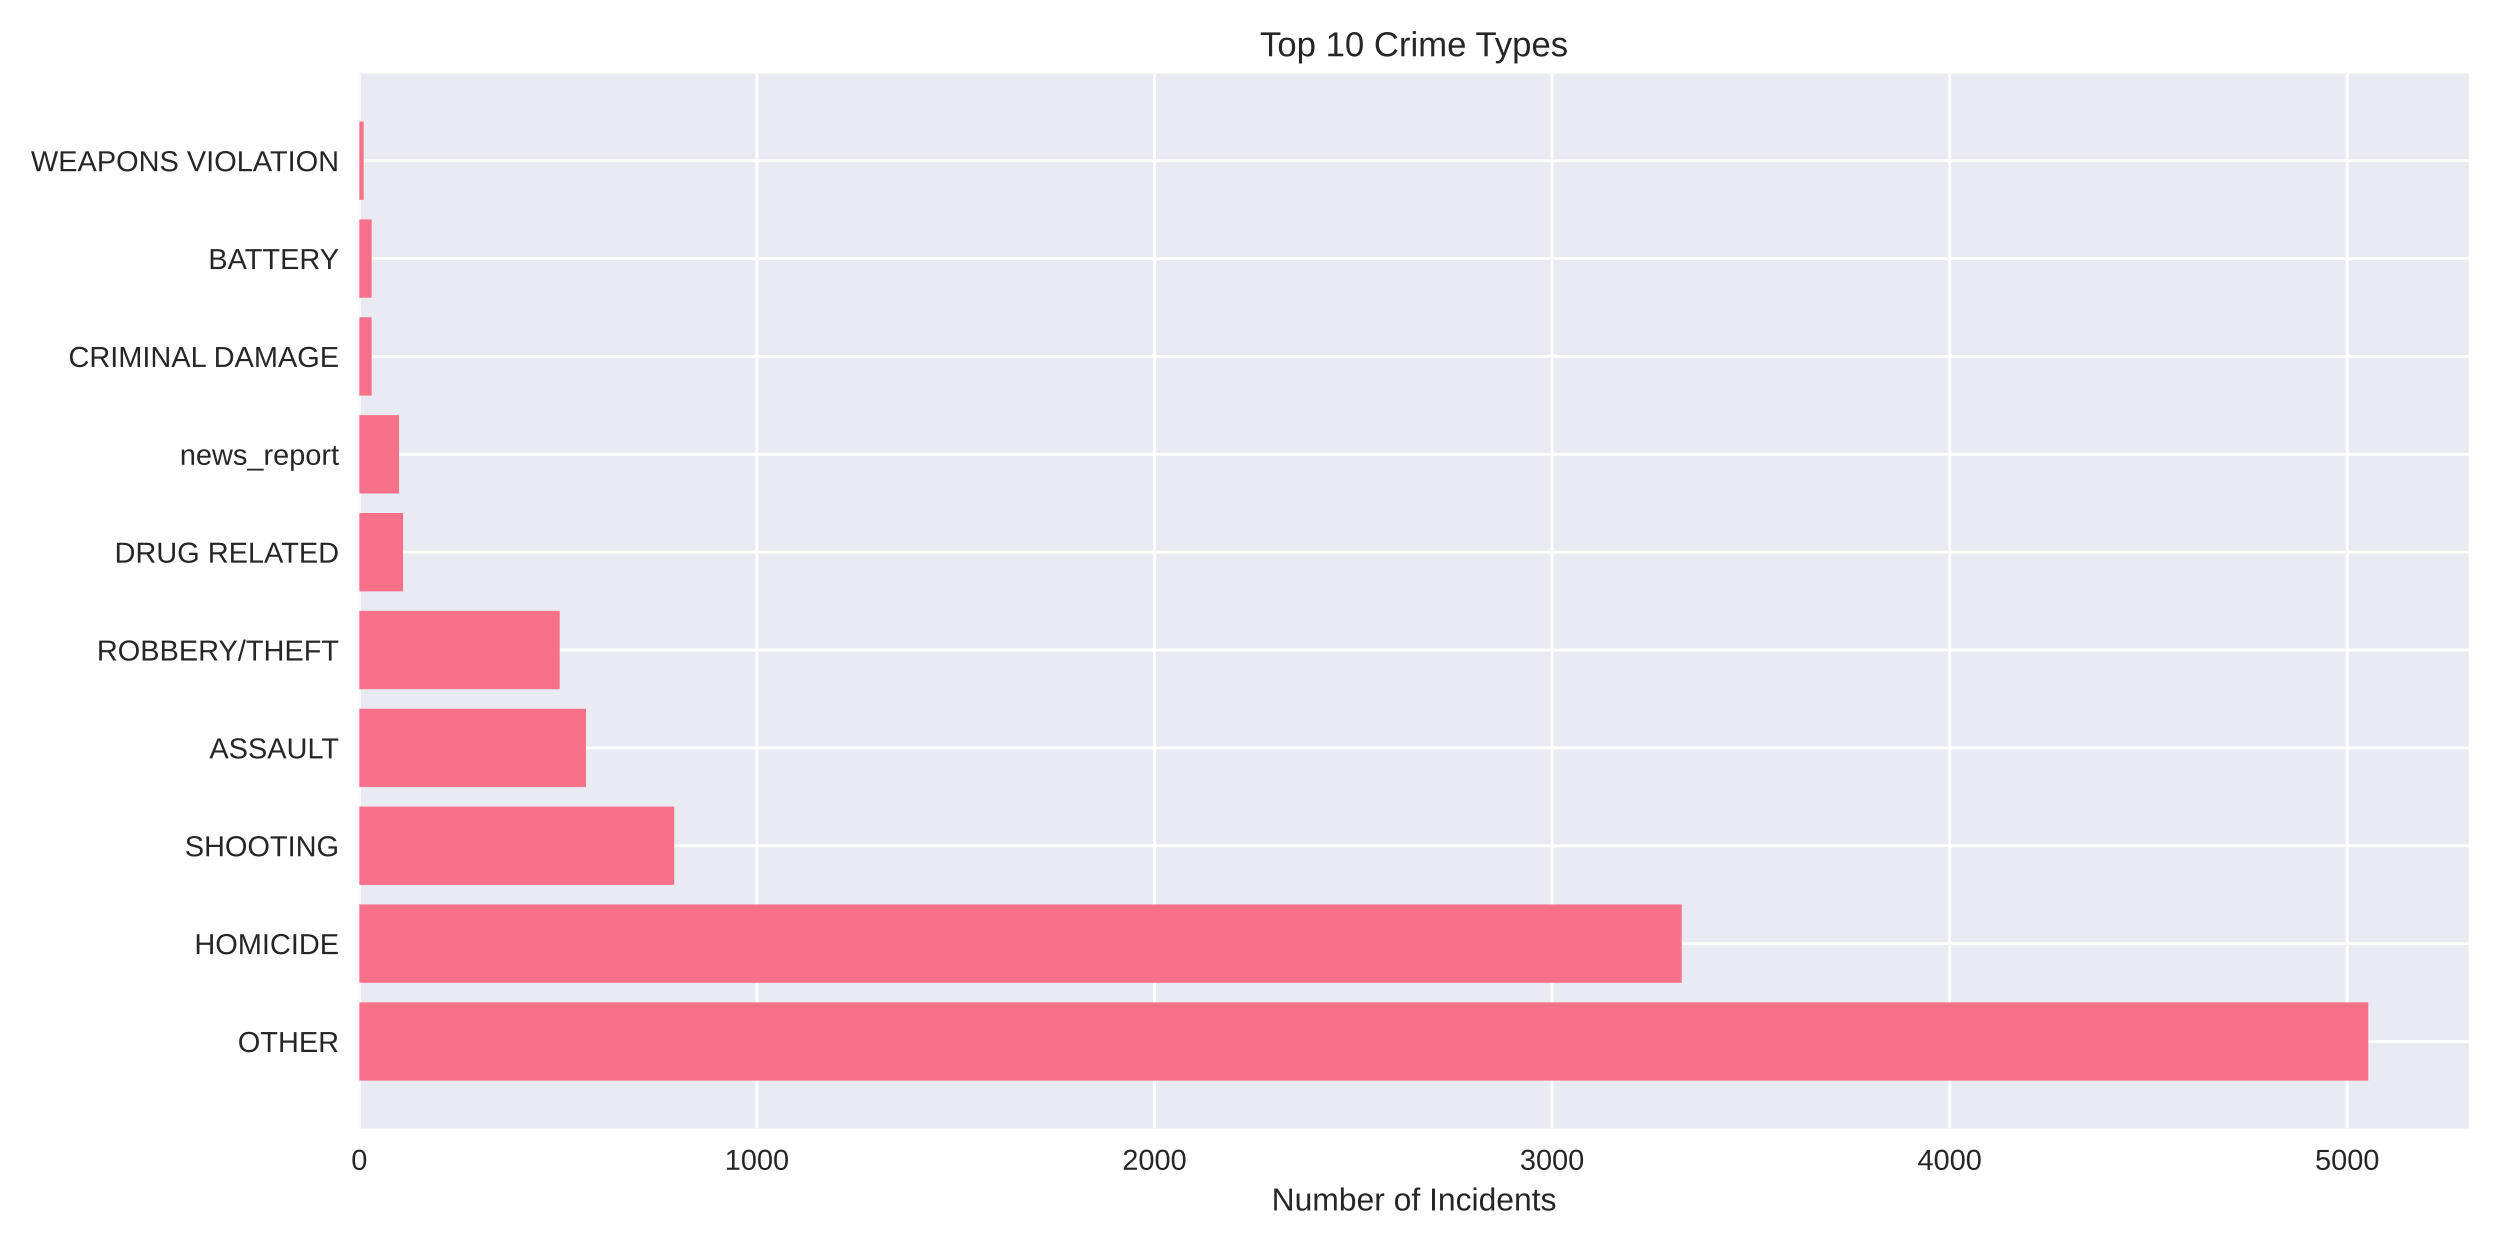
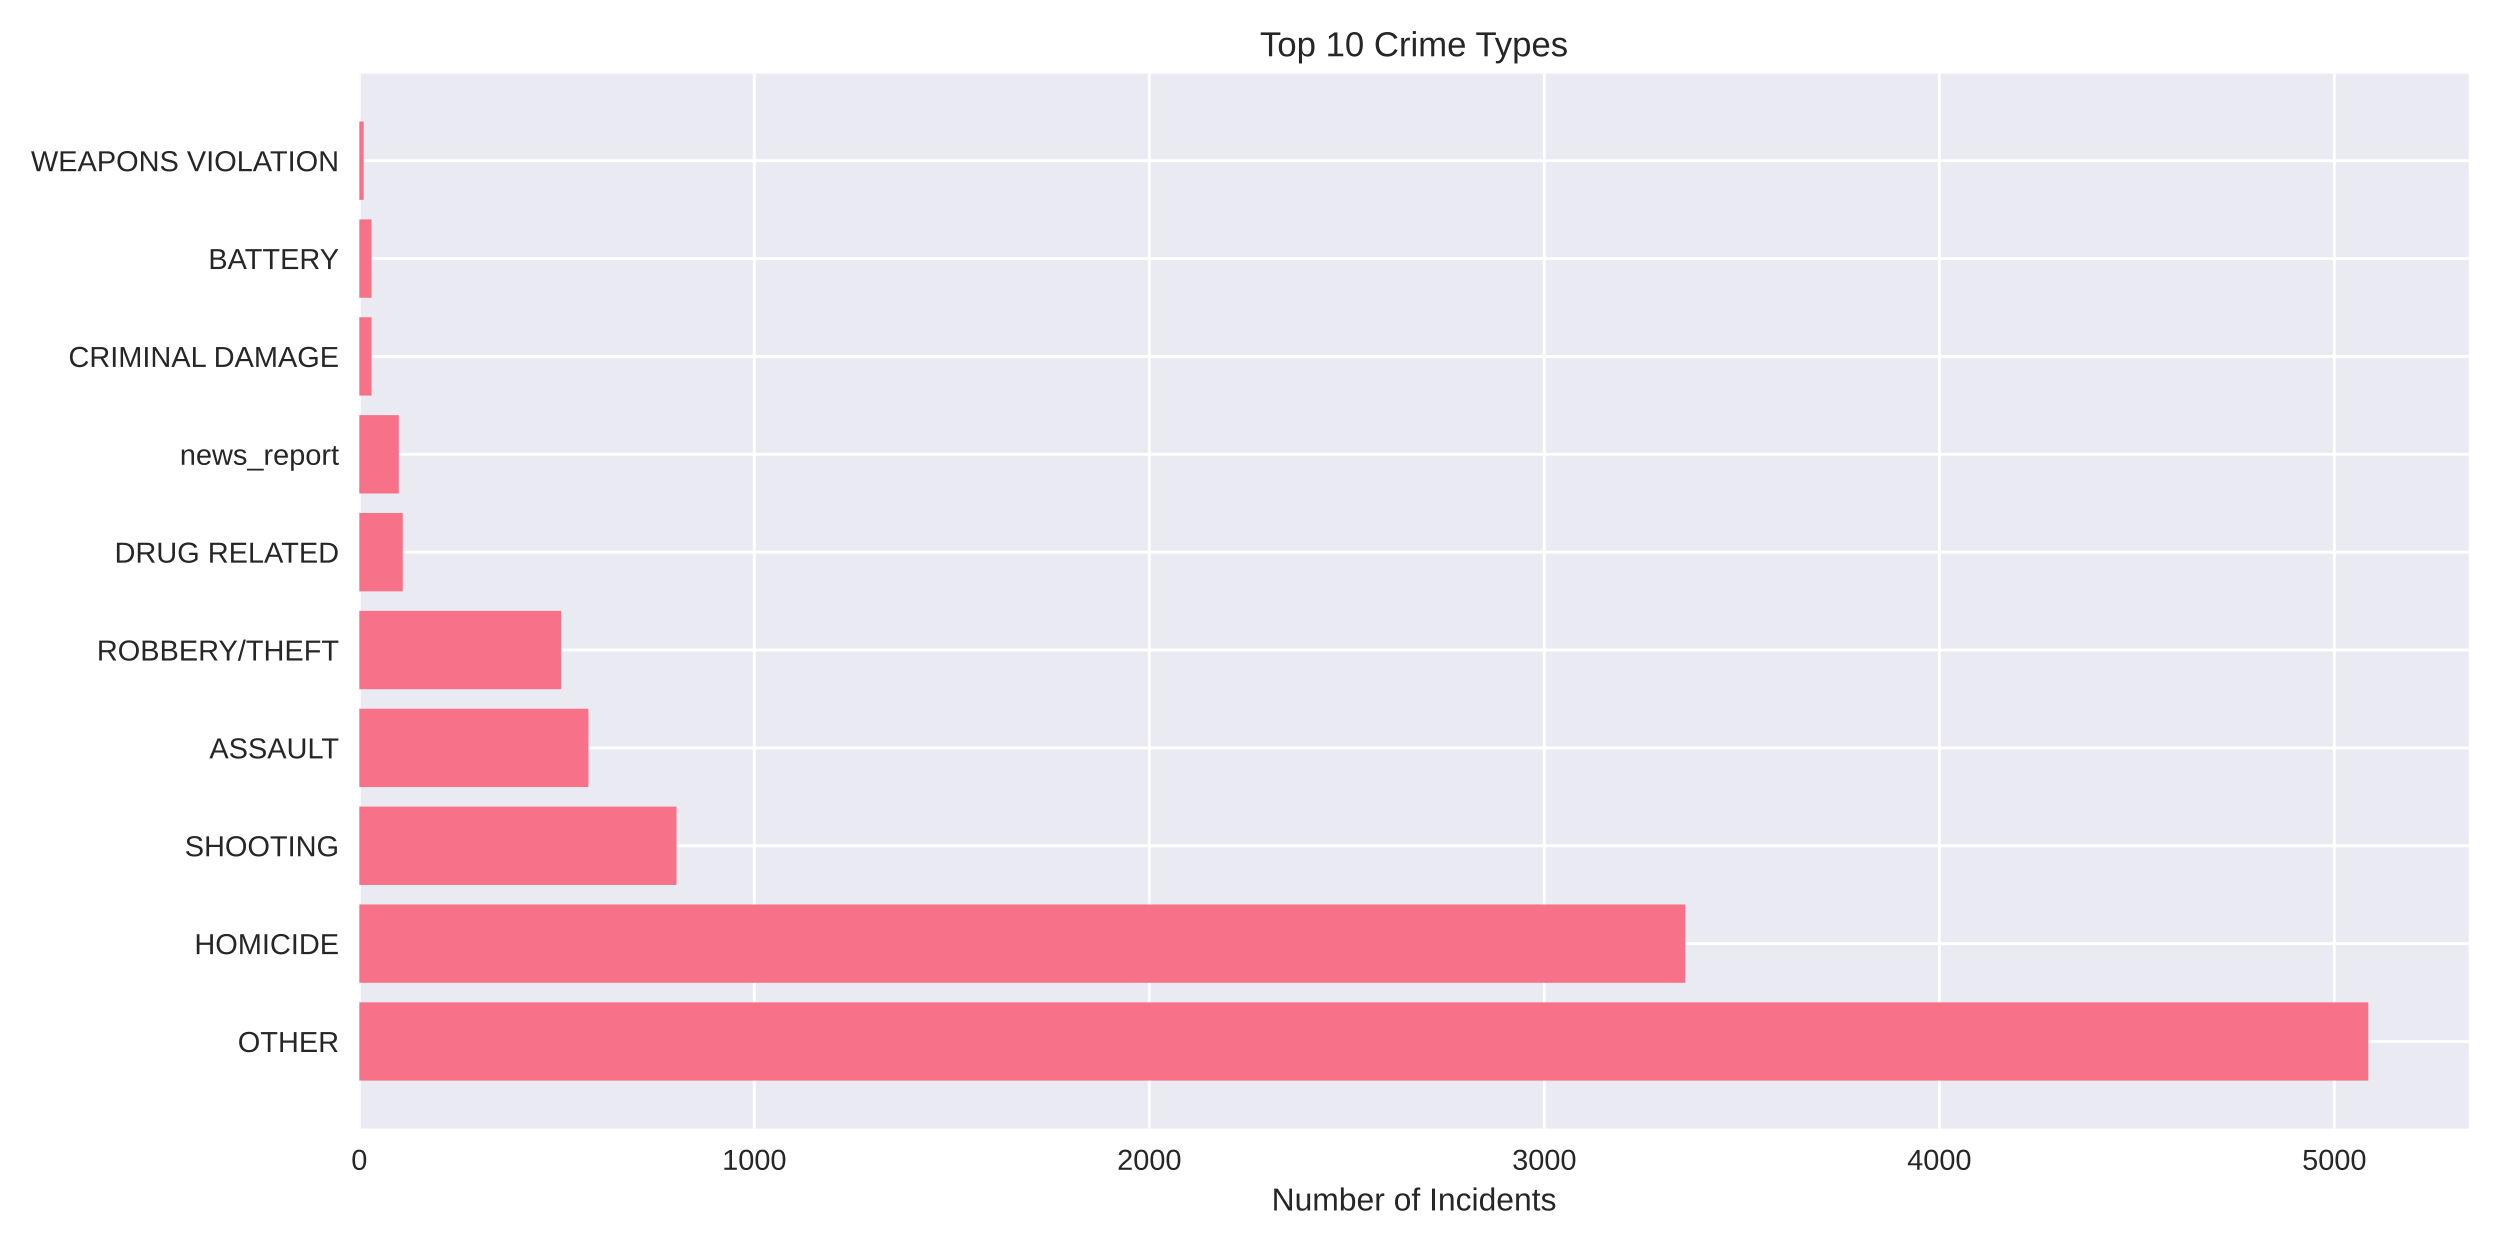
<svg xmlns="http://www.w3.org/2000/svg" width="864pt" height="432pt" viewBox="0 0 864 432" version="1.1">
  <defs>
    <style type="text/css">*{stroke-linejoin: round; stroke-linecap: butt}</style>
  </defs>
  <g id="figure_1">
    <g id="patch_1">
      <path d="M 0 432  L 864 432  L 864 0  L 0 0  z " style="fill: #ffffff" />
    </g>
    <g id="axes_1">
      <g id="patch_2">
        <path d="M 124.18 390.04  L 853.2 390.04  L 853.2 25.44  L 124.18 25.44  z " style="fill: #eaeaf2" />
      </g>
      <g id="matplotlib.axis_1">
        <g id="xtick_1">
          <g id="line2d_1">
-             <path d="M 124.18 390.04  L 124.18 25.44  " clip-path="url(#p1881360c99)" style="fill: none; stroke: #ffffff; stroke-linecap: round" />
+             <path d="M 124.18 390.04  L 124.18 25.44  " clip-path="url(#pbbd5abdd19)" style="fill: none; stroke: #ffffff; stroke-linecap: round" />
          </g>
          <g id="line2d_2" />
          <g id="text_1">
            <text style="fill: #262626; font: 10px 'Arial', 'Liberation Sans', 'DejaVu Sans', 'Bitstream Vera Sans', sans-serif; text-anchor: middle" x="124.18" y="404.287" transform="rotate(-0 124.18 404.2869)">0</text>
          </g>
        </g>
        <g id="xtick_2">
          <g id="line2d_3">
-             <path d="M 261.584 390.04  L 261.584 25.44  " clip-path="url(#p1881360c99)" style="fill: none; stroke: #ffffff; stroke-linecap: round" />
+             <path d="M 260.693 390.04  L 260.693 25.44  " clip-path="url(#pbbd5abdd19)" style="fill: none; stroke: #ffffff; stroke-linecap: round" />
          </g>
          <g id="line2d_4" />
          <g id="text_2">
-             <text style="fill: #262626; font: 10px 'Arial', 'Liberation Sans', 'DejaVu Sans', 'Bitstream Vera Sans', sans-serif; text-anchor: middle" x="261.584" y="404.287" transform="rotate(-0 261.5845 404.2869)">1000</text>
+             <text style="fill: #262626; font: 10px 'Arial', 'Liberation Sans', 'DejaVu Sans', 'Bitstream Vera Sans', sans-serif; text-anchor: middle" x="260.693" y="404.287" transform="rotate(-0 260.6929 404.2869)">1000</text>
          </g>
        </g>
        <g id="xtick_3">
          <g id="line2d_5">
-             <path d="M 398.989 390.04  L 398.989 25.44  " clip-path="url(#p1881360c99)" style="fill: none; stroke: #ffffff; stroke-linecap: round" />
+             <path d="M 397.206 390.04  L 397.206 25.44  " clip-path="url(#pbbd5abdd19)" style="fill: none; stroke: #ffffff; stroke-linecap: round" />
          </g>
          <g id="line2d_6" />
          <g id="text_3">
-             <text style="fill: #262626; font: 10px 'Arial', 'Liberation Sans', 'DejaVu Sans', 'Bitstream Vera Sans', sans-serif; text-anchor: middle" x="398.989" y="404.287" transform="rotate(-0 398.9889 404.2869)">2000</text>
+             <text style="fill: #262626; font: 10px 'Arial', 'Liberation Sans', 'DejaVu Sans', 'Bitstream Vera Sans', sans-serif; text-anchor: middle" x="397.206" y="404.287" transform="rotate(-0 397.2059 404.2869)">2000</text>
          </g>
        </g>
        <g id="xtick_4">
          <g id="line2d_7">
-             <path d="M 536.393 390.04  L 536.393 25.44  " clip-path="url(#p1881360c99)" style="fill: none; stroke: #ffffff; stroke-linecap: round" />
+             <path d="M 533.719 390.04  L 533.719 25.44  " clip-path="url(#pbbd5abdd19)" style="fill: none; stroke: #ffffff; stroke-linecap: round" />
          </g>
          <g id="line2d_8" />
          <g id="text_4">
-             <text style="fill: #262626; font: 10px 'Arial', 'Liberation Sans', 'DejaVu Sans', 'Bitstream Vera Sans', sans-serif; text-anchor: middle" x="536.393" y="404.287" transform="rotate(-0 536.3934 404.2869)">3000</text>
+             <text style="fill: #262626; font: 10px 'Arial', 'Liberation Sans', 'DejaVu Sans', 'Bitstream Vera Sans', sans-serif; text-anchor: middle" x="533.719" y="404.287" transform="rotate(-0 533.7188 404.2869)">3000</text>
          </g>
        </g>
        <g id="xtick_5">
          <g id="line2d_9">
-             <path d="M 673.798 390.04  L 673.798 25.44  " clip-path="url(#p1881360c99)" style="fill: none; stroke: #ffffff; stroke-linecap: round" />
+             <path d="M 670.232 390.04  L 670.232 25.44  " clip-path="url(#pbbd5abdd19)" style="fill: none; stroke: #ffffff; stroke-linecap: round" />
          </g>
          <g id="line2d_10" />
          <g id="text_5">
-             <text style="fill: #262626; font: 10px 'Arial', 'Liberation Sans', 'DejaVu Sans', 'Bitstream Vera Sans', sans-serif; text-anchor: middle" x="673.798" y="404.287" transform="rotate(-0 673.7979 404.2869)">4000</text>
+             <text style="fill: #262626; font: 10px 'Arial', 'Liberation Sans', 'DejaVu Sans', 'Bitstream Vera Sans', sans-serif; text-anchor: middle" x="670.232" y="404.287" transform="rotate(-0 670.2317 404.2869)">4000</text>
          </g>
        </g>
        <g id="xtick_6">
          <g id="line2d_11">
-             <path d="M 811.202 390.04  L 811.202 25.44  " clip-path="url(#p1881360c99)" style="fill: none; stroke: #ffffff; stroke-linecap: round" />
+             <path d="M 806.745 390.04  L 806.745 25.44  " clip-path="url(#pbbd5abdd19)" style="fill: none; stroke: #ffffff; stroke-linecap: round" />
          </g>
          <g id="line2d_12" />
          <g id="text_6">
-             <text style="fill: #262626; font: 10px 'Arial', 'Liberation Sans', 'DejaVu Sans', 'Bitstream Vera Sans', sans-serif; text-anchor: middle" x="811.202" y="404.287" transform="rotate(-0 811.2023 404.2869)">5000</text>
+             <text style="fill: #262626; font: 10px 'Arial', 'Liberation Sans', 'DejaVu Sans', 'Bitstream Vera Sans', sans-serif; text-anchor: middle" x="806.745" y="404.287" transform="rotate(-0 806.7446 404.2869)">5000</text>
          </g>
        </g>
        <g id="text_7">
          <text style="fill: #262626; font: 11px 'Arial', 'Liberation Sans', 'DejaVu Sans', 'Bitstream Vera Sans', sans-serif; text-anchor: middle" x="488.69" y="418.333" transform="rotate(-0 488.69 418.3334)">Number of Incidents</text>
        </g>
      </g>
      <g id="matplotlib.axis_2">
        <g id="ytick_1">
          <g id="line2d_13">
-             <path d="M 124.18 359.939  L 853.2 359.939  " clip-path="url(#p1881360c99)" style="fill: none; stroke: #ffffff; stroke-linecap: round" />
+             <path d="M 124.18 359.939  L 853.2 359.939  " clip-path="url(#pbbd5abdd19)" style="fill: none; stroke: #ffffff; stroke-linecap: round" />
          </g>
          <g id="line2d_14" />
          <g id="text_8">
            <text style="fill: #262626; font: 10px 'Arial', 'Liberation Sans', 'DejaVu Sans', 'Bitstream Vera Sans', sans-serif; text-anchor: end" x="117.18" y="363.562" transform="rotate(-0 117.18 363.562)">OTHER</text>
          </g>
        </g>
        <g id="ytick_2">
          <g id="line2d_15">
-             <path d="M 124.18 326.117  L 853.2 326.117  " clip-path="url(#p1881360c99)" style="fill: none; stroke: #ffffff; stroke-linecap: round" />
+             <path d="M 124.18 326.117  L 853.2 326.117  " clip-path="url(#pbbd5abdd19)" style="fill: none; stroke: #ffffff; stroke-linecap: round" />
          </g>
          <g id="line2d_16" />
          <g id="text_9">
            <text style="fill: #262626; font: 10px 'Arial', 'Liberation Sans', 'DejaVu Sans', 'Bitstream Vera Sans', sans-serif; text-anchor: end" x="117.18" y="329.74" transform="rotate(-0 117.18 329.7401)">HOMICIDE</text>
          </g>
        </g>
        <g id="ytick_3">
          <g id="line2d_17">
-             <path d="M 124.18 292.295  L 853.2 292.295  " clip-path="url(#p1881360c99)" style="fill: none; stroke: #ffffff; stroke-linecap: round" />
+             <path d="M 124.18 292.295  L 853.2 292.295  " clip-path="url(#pbbd5abdd19)" style="fill: none; stroke: #ffffff; stroke-linecap: round" />
          </g>
          <g id="line2d_18" />
          <g id="text_10">
            <text style="fill: #262626; font: 10px 'Arial', 'Liberation Sans', 'DejaVu Sans', 'Bitstream Vera Sans', sans-serif; text-anchor: end" x="117.18" y="295.918" transform="rotate(-0 117.18 295.9182)">SHOOTING</text>
          </g>
        </g>
        <g id="ytick_4">
          <g id="line2d_19">
-             <path d="M 124.18 258.473  L 853.2 258.473  " clip-path="url(#p1881360c99)" style="fill: none; stroke: #ffffff; stroke-linecap: round" />
+             <path d="M 124.18 258.473  L 853.2 258.473  " clip-path="url(#pbbd5abdd19)" style="fill: none; stroke: #ffffff; stroke-linecap: round" />
          </g>
          <g id="line2d_20" />
          <g id="text_11">
            <text style="fill: #262626; font: 10px 'Arial', 'Liberation Sans', 'DejaVu Sans', 'Bitstream Vera Sans', sans-serif; text-anchor: end" x="117.18" y="262.096" transform="rotate(-0 117.18 262.0963)">ASSAULT</text>
          </g>
        </g>
        <g id="ytick_5">
          <g id="line2d_21">
-             <path d="M 124.18 224.651  L 853.2 224.651  " clip-path="url(#p1881360c99)" style="fill: none; stroke: #ffffff; stroke-linecap: round" />
+             <path d="M 124.18 224.651  L 853.2 224.651  " clip-path="url(#pbbd5abdd19)" style="fill: none; stroke: #ffffff; stroke-linecap: round" />
          </g>
          <g id="line2d_22" />
          <g id="text_12">
            <text style="fill: #262626; font: 10px 'Arial', 'Liberation Sans', 'DejaVu Sans', 'Bitstream Vera Sans', sans-serif; text-anchor: end" x="117.18" y="228.274" transform="rotate(-0 117.18 228.2744)">ROBBERY/THEFT</text>
          </g>
        </g>
        <g id="ytick_6">
          <g id="line2d_23">
-             <path d="M 124.18 190.829  L 853.2 190.829  " clip-path="url(#p1881360c99)" style="fill: none; stroke: #ffffff; stroke-linecap: round" />
+             <path d="M 124.18 190.829  L 853.2 190.829  " clip-path="url(#pbbd5abdd19)" style="fill: none; stroke: #ffffff; stroke-linecap: round" />
          </g>
          <g id="line2d_24" />
          <g id="text_13">
            <text style="fill: #262626; font: 10px 'Arial', 'Liberation Sans', 'DejaVu Sans', 'Bitstream Vera Sans', sans-serif; text-anchor: end" x="117.18" y="194.452" transform="rotate(-0 117.18 194.4525)">DRUG RELATED</text>
          </g>
        </g>
        <g id="ytick_7">
          <g id="line2d_25">
-             <path d="M 124.18 157.007  L 853.2 157.007  " clip-path="url(#p1881360c99)" style="fill: none; stroke: #ffffff; stroke-linecap: round" />
+             <path d="M 124.18 157.007  L 853.2 157.007  " clip-path="url(#pbbd5abdd19)" style="fill: none; stroke: #ffffff; stroke-linecap: round" />
          </g>
          <g id="line2d_26" />
          <g id="text_14">
            <text style="fill: #262626; font: 10px 'Arial', 'Liberation Sans', 'DejaVu Sans', 'Bitstream Vera Sans', sans-serif; text-anchor: end" x="117.18" y="160.631" transform="rotate(-0 117.18 160.6306)">news_report</text>
          </g>
        </g>
        <g id="ytick_8">
          <g id="line2d_27">
-             <path d="M 124.18 123.185  L 853.2 123.185  " clip-path="url(#p1881360c99)" style="fill: none; stroke: #ffffff; stroke-linecap: round" />
+             <path d="M 124.18 123.185  L 853.2 123.185  " clip-path="url(#pbbd5abdd19)" style="fill: none; stroke: #ffffff; stroke-linecap: round" />
          </g>
          <g id="line2d_28" />
          <g id="text_15">
            <text style="fill: #262626; font: 10px 'Arial', 'Liberation Sans', 'DejaVu Sans', 'Bitstream Vera Sans', sans-serif; text-anchor: end" x="117.18" y="126.809" transform="rotate(-0 117.18 126.8087)">CRIMINAL DAMAGE</text>
          </g>
        </g>
        <g id="ytick_9">
          <g id="line2d_29">
-             <path d="M 124.18 89.363  L 853.2 89.363  " clip-path="url(#p1881360c99)" style="fill: none; stroke: #ffffff; stroke-linecap: round" />
+             <path d="M 124.18 89.363  L 853.2 89.363  " clip-path="url(#pbbd5abdd19)" style="fill: none; stroke: #ffffff; stroke-linecap: round" />
          </g>
          <g id="line2d_30" />
          <g id="text_16">
            <text style="fill: #262626; font: 10px 'Arial', 'Liberation Sans', 'DejaVu Sans', 'Bitstream Vera Sans', sans-serif; text-anchor: end" x="117.18" y="92.987" transform="rotate(-0 117.18 92.98681)">BATTERY</text>
          </g>
        </g>
        <g id="ytick_10">
          <g id="line2d_31">
-             <path d="M 124.18 55.541  L 853.2 55.541  " clip-path="url(#p1881360c99)" style="fill: none; stroke: #ffffff; stroke-linecap: round" />
+             <path d="M 124.18 55.541  L 853.2 55.541  " clip-path="url(#pbbd5abdd19)" style="fill: none; stroke: #ffffff; stroke-linecap: round" />
          </g>
          <g id="line2d_32" />
          <g id="text_17">
            <text style="fill: #262626; font: 10px 'Arial', 'Liberation Sans', 'DejaVu Sans', 'Bitstream Vera Sans', sans-serif; text-anchor: end" x="117.18" y="59.165" transform="rotate(-0 117.18 59.16492)">WEAPONS VIOLATION</text>
          </g>
        </g>
      </g>
      <g id="patch_3">
-         <path d="M 124.18 373.467  L 818.485 373.467  L 818.485 346.41  L 124.18 346.41  z " clip-path="url(#p1881360c99)" style="fill: #f77189" />
+         <path d="M 124.18 373.467  L 818.485 373.467  L 818.485 346.41  L 124.18 346.41  z " clip-path="url(#pbbd5abdd19)" style="fill: #f77189" />
      </g>
      <g id="patch_4">
-         <path d="M 124.18 339.645  L 581.187 339.645  L 581.187 312.588  L 124.18 312.588  z " clip-path="url(#p1881360c99)" style="fill: #f77189" />
+         <path d="M 124.18 339.645  L 582.454 339.645  L 582.454 312.588  L 124.18 312.588  z " clip-path="url(#pbbd5abdd19)" style="fill: #f77189" />
      </g>
      <g id="patch_5">
-         <path d="M 124.18 305.823  L 233.004 305.823  L 233.004 278.766  L 124.18 278.766  z " clip-path="url(#p1881360c99)" style="fill: #f77189" />
+         <path d="M 124.18 305.823  L 233.8 305.823  L 233.8 278.766  L 124.18 278.766  z " clip-path="url(#pbbd5abdd19)" style="fill: #f77189" />
      </g>
      <g id="patch_6">
-         <path d="M 124.18 272.002  L 202.501 272.002  L 202.501 244.944  L 124.18 244.944  z " clip-path="url(#p1881360c99)" style="fill: #f77189" />
+         <path d="M 124.18 272.002  L 203.357 272.002  L 203.357 244.944  L 124.18 244.944  z " clip-path="url(#pbbd5abdd19)" style="fill: #f77189" />
      </g>
      <g id="patch_7">
-         <path d="M 124.18 238.18  L 193.432 238.18  L 193.432 211.122  L 124.18 211.122  z " clip-path="url(#p1881360c99)" style="fill: #f77189" />
+         <path d="M 124.18 238.18  L 193.938 238.18  L 193.938 211.122  L 124.18 211.122  z " clip-path="url(#pbbd5abdd19)" style="fill: #f77189" />
      </g>
      <g id="patch_8">
-         <path d="M 124.18 204.358  L 139.294 204.358  L 139.294 177.3  L 124.18 177.3  z " clip-path="url(#p1881360c99)" style="fill: #f77189" />
+         <path d="M 124.18 204.358  L 139.196 204.358  L 139.196 177.3  L 124.18 177.3  z " clip-path="url(#pbbd5abdd19)" style="fill: #f77189" />
      </g>
      <g id="patch_9">
-         <path d="M 124.18 170.536  L 137.92 170.536  L 137.92 143.478  L 124.18 143.478  z " clip-path="url(#p1881360c99)" style="fill: #f77189" />
+         <path d="M 124.18 170.536  L 137.831 170.536  L 137.831 143.478  L 124.18 143.478  z " clip-path="url(#pbbd5abdd19)" style="fill: #f77189" />
      </g>
      <g id="patch_10">
-         <path d="M 124.18 136.714  L 128.44 136.714  L 128.44 109.657  L 124.18 109.657  z " clip-path="url(#p1881360c99)" style="fill: #f77189" />
+         <path d="M 124.18 136.714  L 128.412 136.714  L 128.412 109.657  L 124.18 109.657  z " clip-path="url(#pbbd5abdd19)" style="fill: #f77189" />
      </g>
      <g id="patch_11">
-         <path d="M 124.18 102.892  L 128.44 102.892  L 128.44 75.835  L 124.18 75.835  z " clip-path="url(#p1881360c99)" style="fill: #f77189" />
+         <path d="M 124.18 102.892  L 128.412 102.892  L 128.412 75.835  L 124.18 75.835  z " clip-path="url(#pbbd5abdd19)" style="fill: #f77189" />
      </g>
      <g id="patch_12">
-         <path d="M 124.18 69.07  L 125.691 69.07  L 125.691 42.013  L 124.18 42.013  z " clip-path="url(#p1881360c99)" style="fill: #f77189" />
+         <path d="M 124.18 69.07  L 125.682 69.07  L 125.682 42.013  L 124.18 42.013  z " clip-path="url(#pbbd5abdd19)" style="fill: #f77189" />
      </g>
      <g id="patch_13">
        <path d="M 124.18 390.04  L 124.18 25.44  " style="fill: none" />
      </g>
      <g id="patch_14">
        <path d="M 853.2 390.04  L 853.2 25.44  " style="fill: none" />
      </g>
      <g id="patch_15">
        <path d="M 124.18 390.04  L 853.2 390.04  " style="fill: none" />
      </g>
      <g id="patch_16">
        <path d="M 124.18 25.44  L 853.2 25.44  " style="fill: none" />
      </g>
      <g id="text_18">
        <text style="fill: #262626; font: 12px 'Arial', 'Liberation Sans', 'DejaVu Sans', 'Bitstream Vera Sans', sans-serif; text-anchor: middle" x="488.69" y="19.44" transform="rotate(-0 488.69 19.44)">Top 10 Crime Types</text>
      </g>
    </g>
  </g>
  <defs>
-     <clipPath id="p1881360c99">
+     <clipPath id="pbbd5abdd19">
      <rect x="124.18" y="25.44" width="729.02" height="364.6" />
    </clipPath>
  </defs>
</svg>
